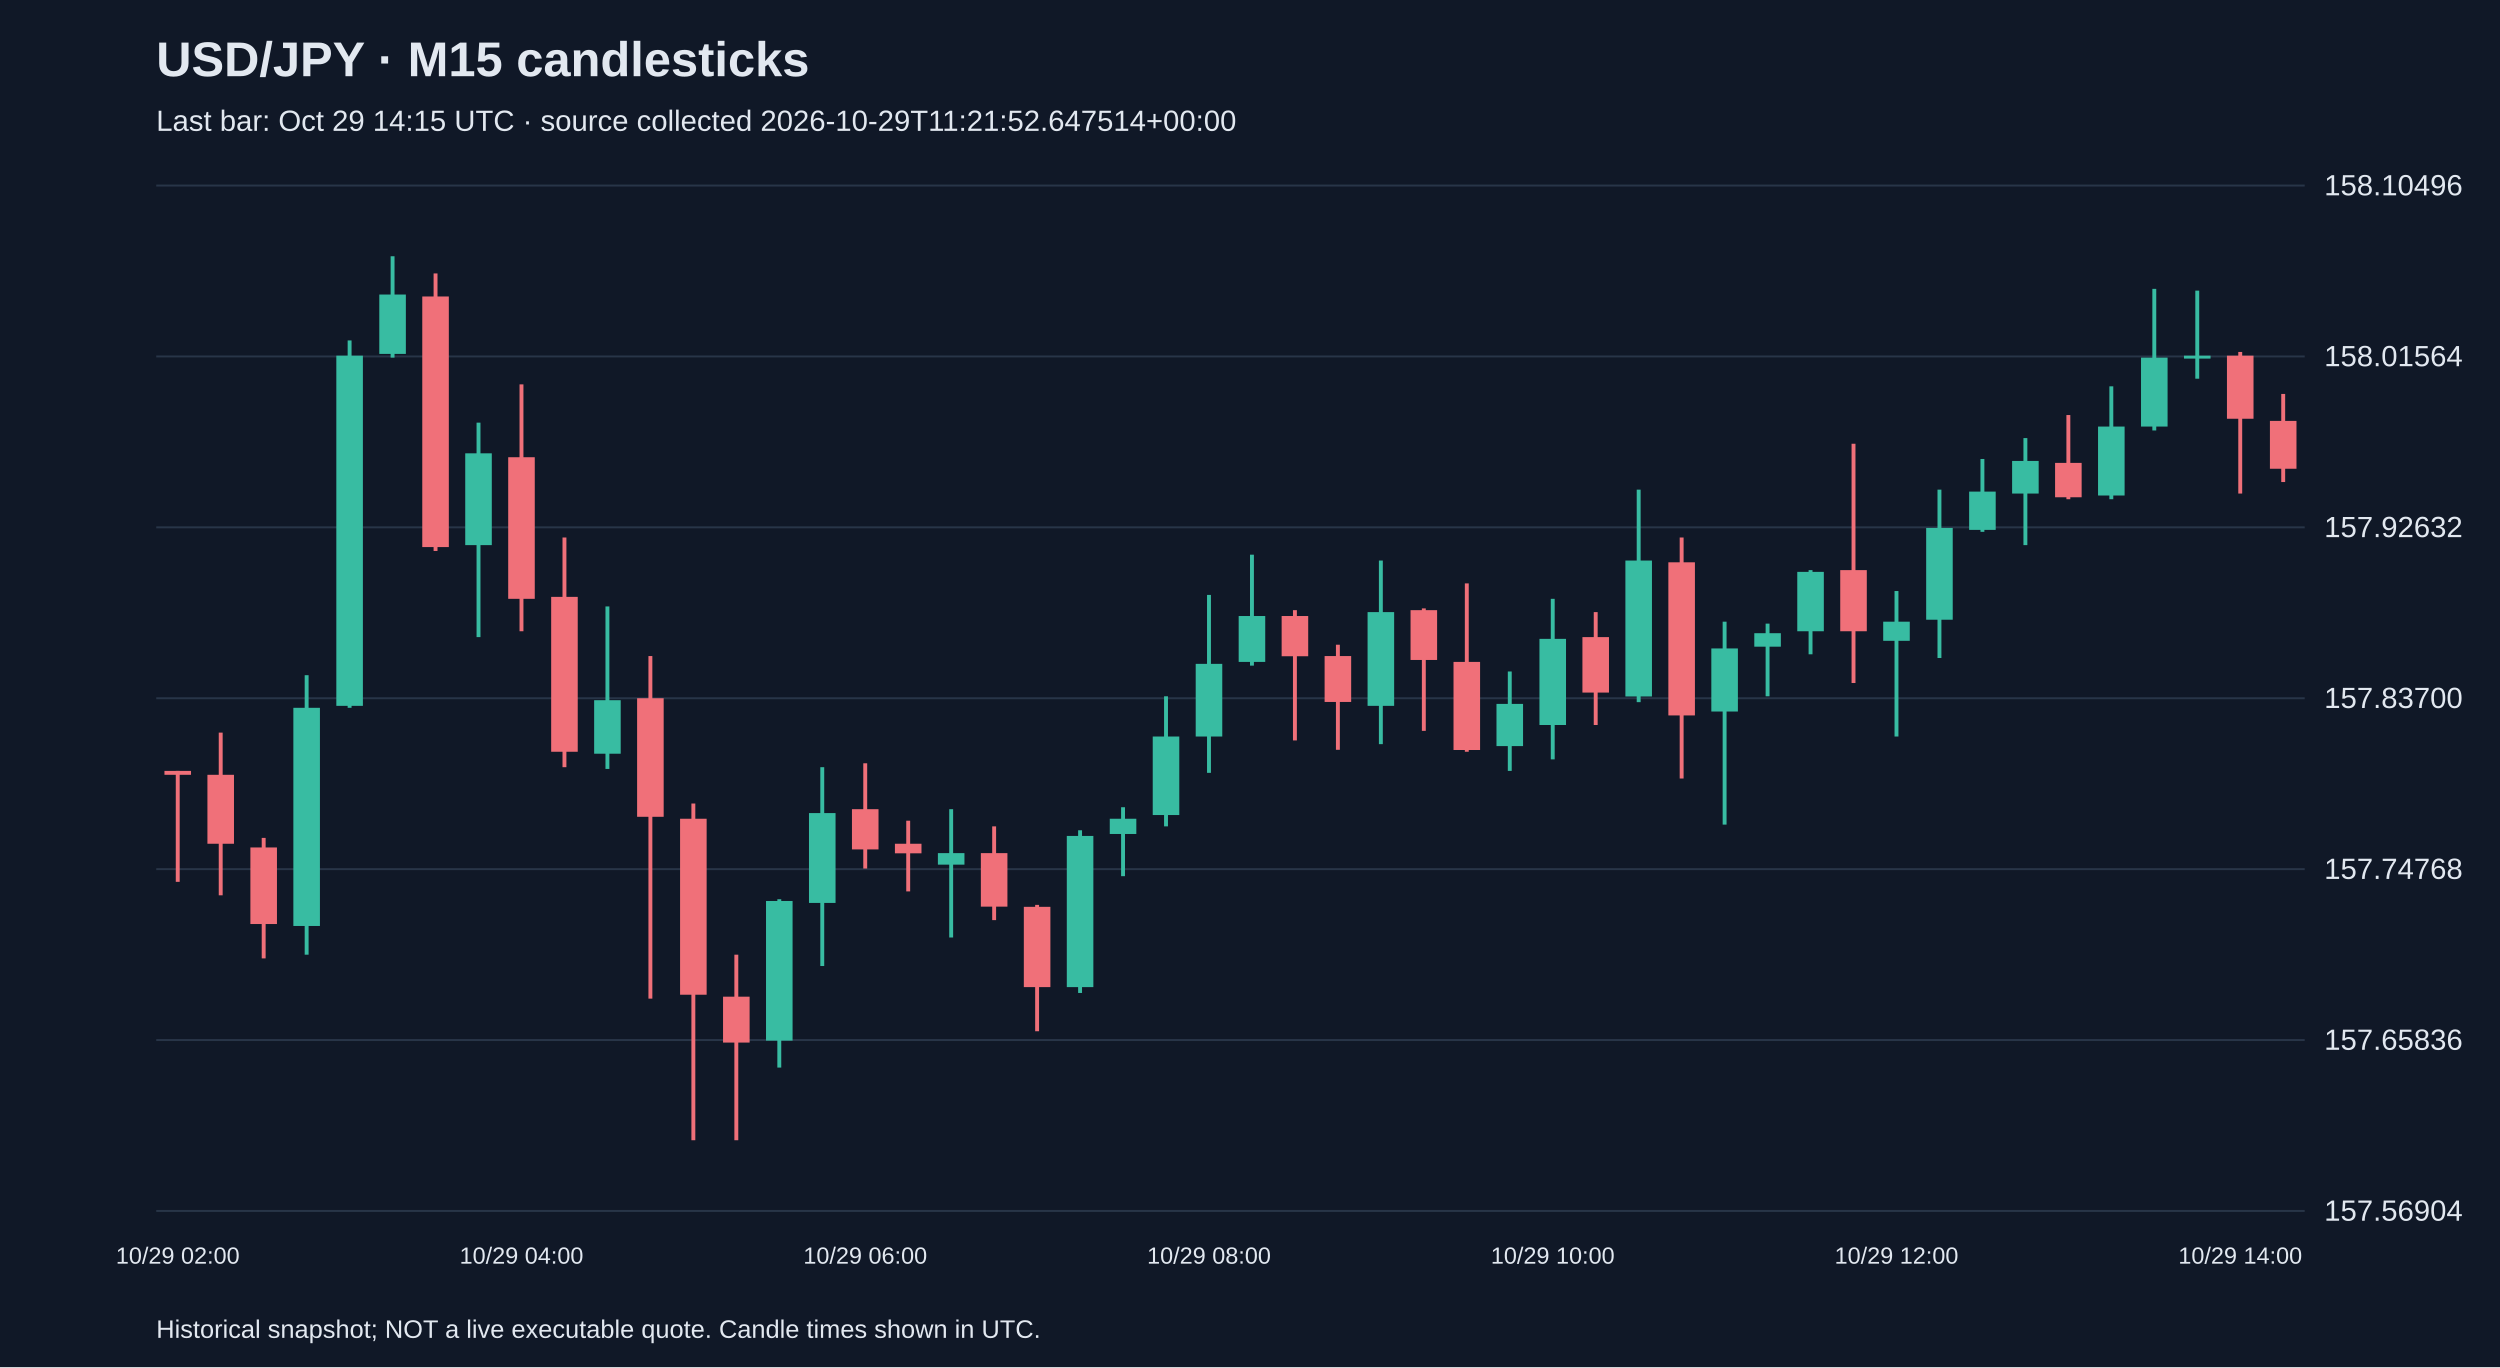
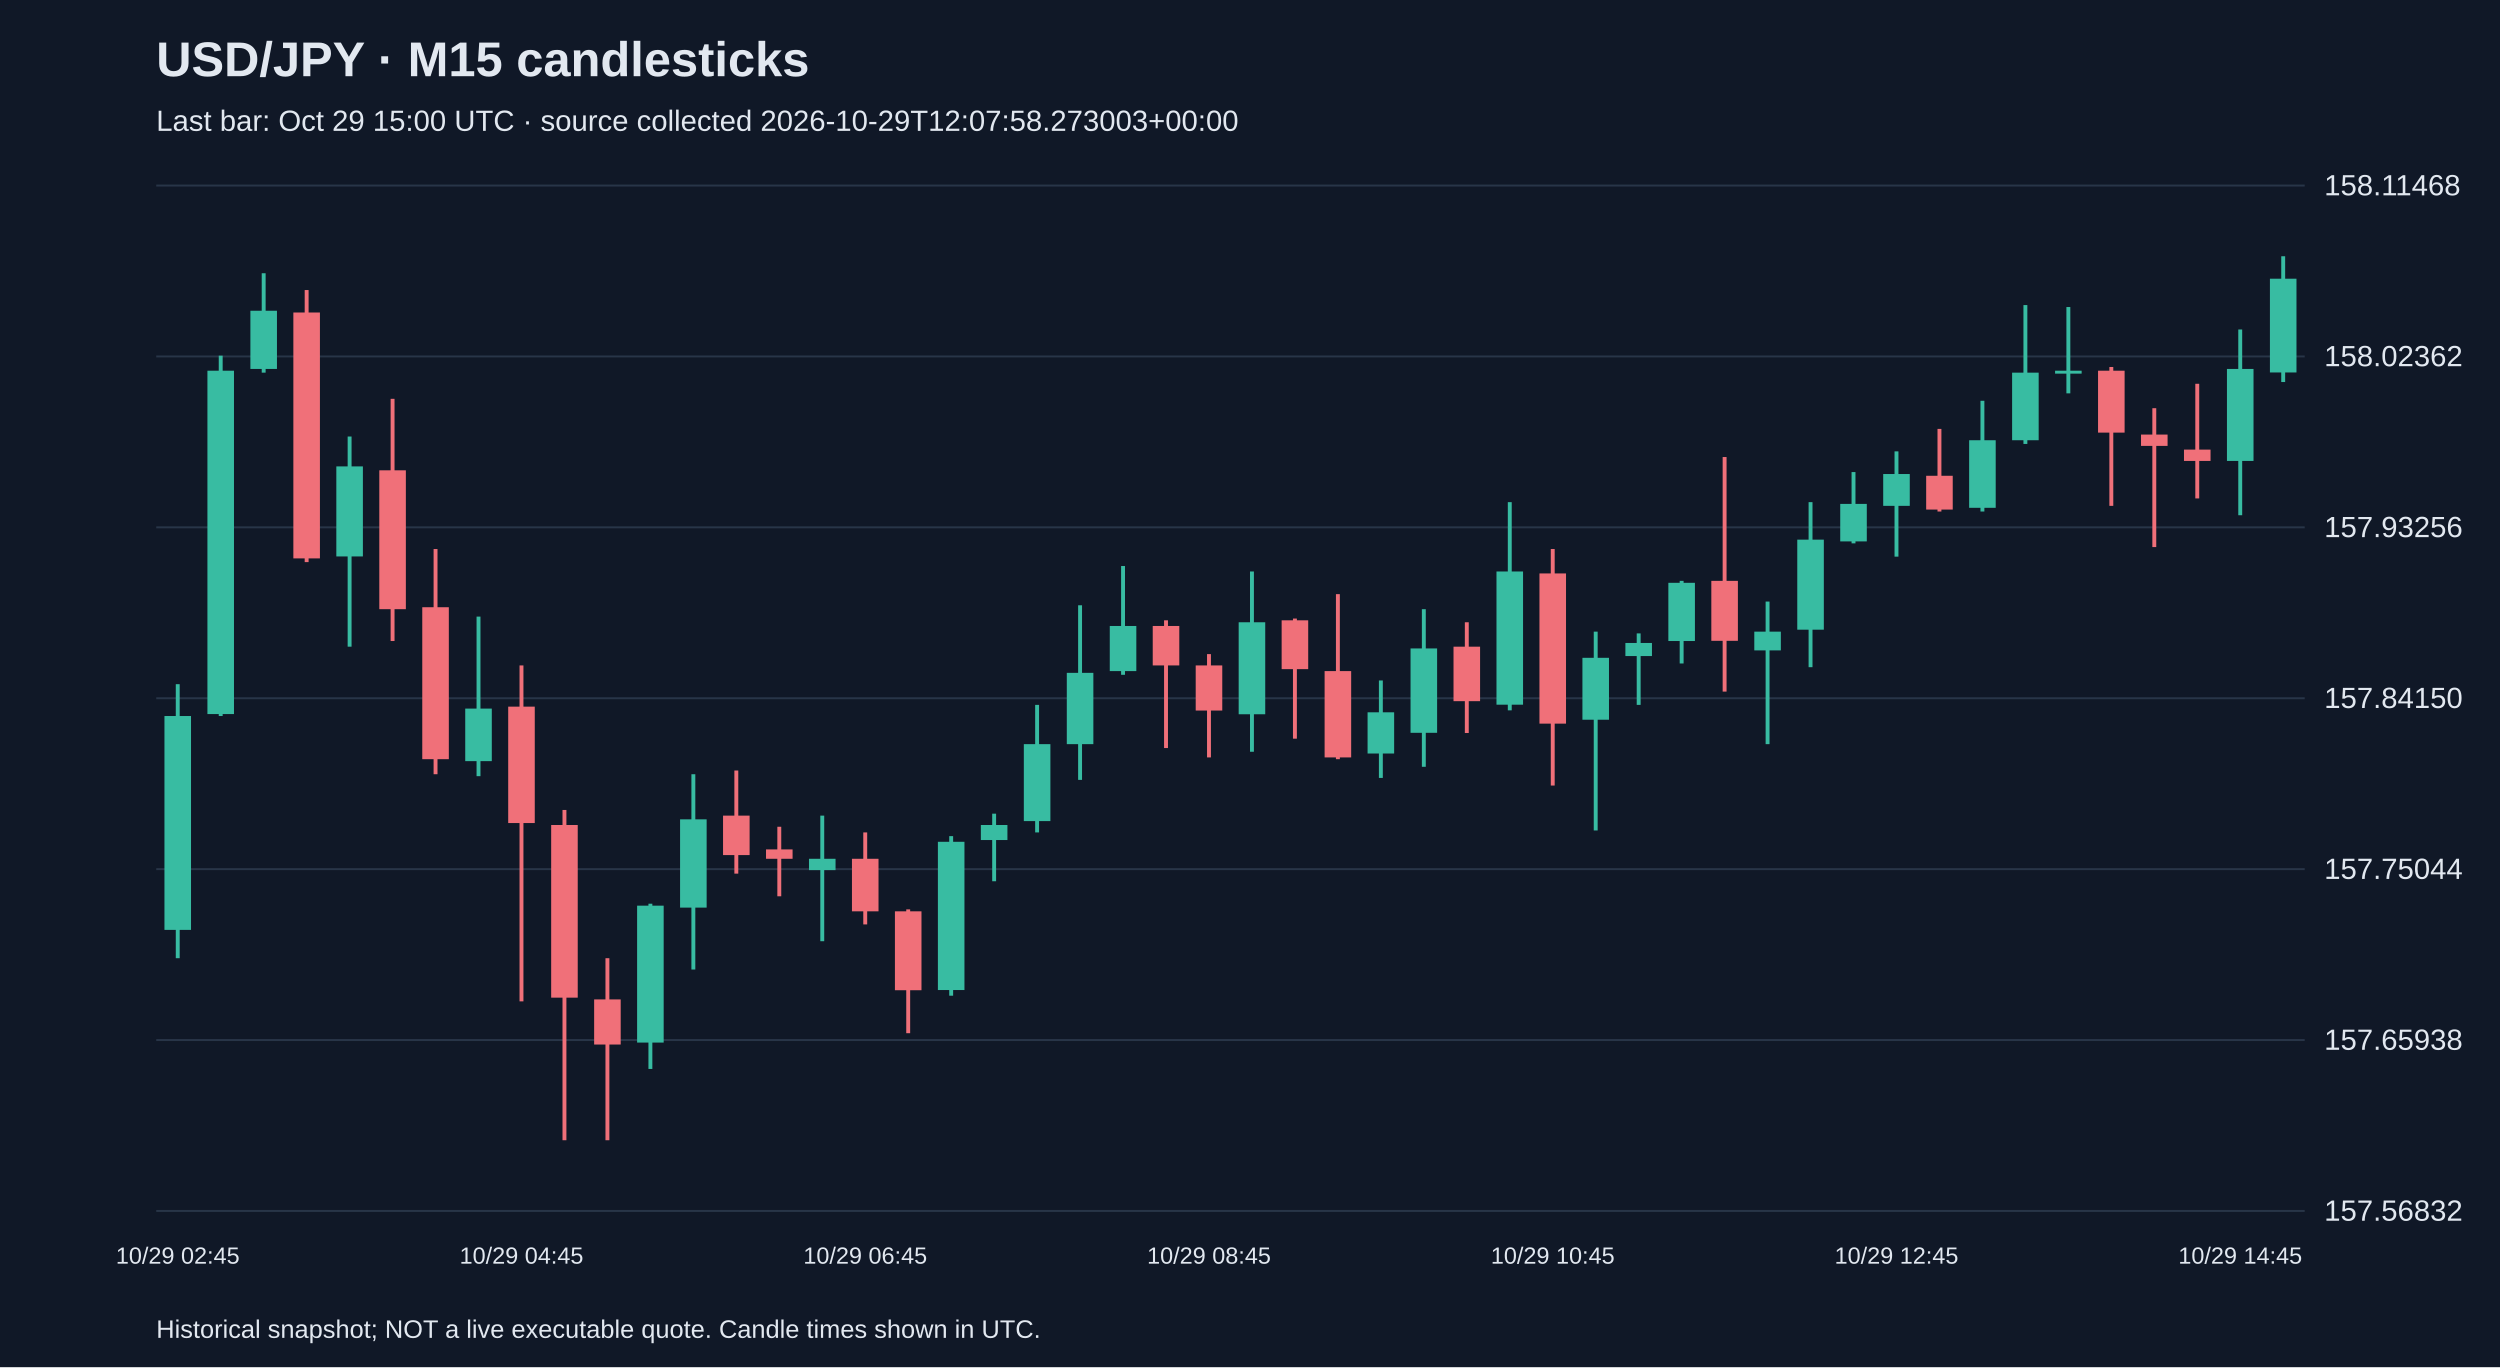
<svg xmlns="http://www.w3.org/2000/svg" viewBox="0 0 1280 700">
  <rect width="100%" height="100%" fill="#101827" />
  <style>text{font-family:Arial,sans-serif;fill:#e2e8f0}</style>
  <text x="80" y="39" font-size="25" font-weight="bold">USD/JPY · M15 candlesticks</text>
-   <text x="80" y="67" font-size="15" fill="#a6b1c5">Last bar: Oct 29 14:15 UTC · source collected 2026-10-29T11:21:52.647514+00:00</text>
+   <text x="80" y="67" font-size="15" fill="#a6b1c5">Last bar: Oct 29 15:00 UTC · source collected 2026-10-29T12:07:58.273003+00:00</text>
  <line x1="80" y1="620.0" x2="1180" y2="620.0" stroke="#283548" />
-   <text x="1190" y="625.0" font-size="15">157.56904</text>
+   <text x="1190" y="625.0" font-size="15">157.56832</text>
  <line x1="80" y1="532.5" x2="1180" y2="532.5" stroke="#283548" />
-   <text x="1190" y="537.5" font-size="15">157.65836</text>
+   <text x="1190" y="537.5" font-size="15">157.65938</text>
  <line x1="80" y1="445.0" x2="1180" y2="445.0" stroke="#283548" />
-   <text x="1190" y="450.0" font-size="15">157.74768</text>
+   <text x="1190" y="450.0" font-size="15">157.75044</text>
  <line x1="80" y1="357.5" x2="1180" y2="357.5" stroke="#283548" />
-   <text x="1190" y="362.5" font-size="15">157.83700</text>
+   <text x="1190" y="362.5" font-size="15">157.84150</text>
  <line x1="80" y1="270.0" x2="1180" y2="270.0" stroke="#283548" />
-   <text x="1190" y="275.0" font-size="15">157.92632</text>
+   <text x="1190" y="275.0" font-size="15">157.93256</text>
  <line x1="80" y1="182.5" x2="1180" y2="182.5" stroke="#283548" />
-   <text x="1190" y="187.5" font-size="15">158.01564</text>
+   <text x="1190" y="187.5" font-size="15">158.02362</text>
  <line x1="80" y1="95.0" x2="1180" y2="95.0" stroke="#283548" />
-   <text x="1190" y="100.0" font-size="15">158.10496</text>
-   <line x1="91.0" y1="394.7" x2="91.0" y2="451.5" stroke="#f07079" stroke-width="2" />
-   <rect x="84.2" y="394.7" width="13.6" height="2.0" fill="#f07079" />
-   <text x="91.0" y="647" text-anchor="middle" font-size="12">10/29 02:00</text>
-   <line x1="113.0" y1="375.1" x2="113.0" y2="458.4" stroke="#f07079" stroke-width="2" />
-   <rect x="106.2" y="396.7" width="13.6" height="35.3" fill="#f07079" />
-   <line x1="135.0" y1="429.0" x2="135.0" y2="490.7" stroke="#f07079" stroke-width="2" />
-   <rect x="128.2" y="433.9" width="13.6" height="39.2" fill="#f07079" />
-   <line x1="157.0" y1="345.7" x2="157.0" y2="488.8" stroke="#38bca2" stroke-width="2" />
-   <rect x="150.2" y="362.4" width="13.6" height="111.7" fill="#38bca2" />
-   <line x1="179.0" y1="174.3" x2="179.0" y2="362.4" stroke="#38bca2" stroke-width="2" />
-   <rect x="172.2" y="182.1" width="13.6" height="179.3" fill="#38bca2" />
-   <line x1="201.0" y1="131.2" x2="201.0" y2="183.1" stroke="#38bca2" stroke-width="2" />
-   <rect x="194.2" y="150.8" width="13.6" height="30.4" fill="#38bca2" />
-   <line x1="223.0" y1="140.0" x2="223.0" y2="282.1" stroke="#f07079" stroke-width="2" />
-   <rect x="216.2" y="151.8" width="13.6" height="128.3" fill="#f07079" />
-   <line x1="245.0" y1="216.4" x2="245.0" y2="326.2" stroke="#38bca2" stroke-width="2" />
-   <rect x="238.2" y="232.1" width="13.6" height="47.0" fill="#38bca2" />
-   <line x1="267.0" y1="196.8" x2="267.0" y2="323.2" stroke="#f07079" stroke-width="2" />
-   <rect x="260.2" y="234.1" width="13.6" height="72.5" fill="#f07079" />
-   <text x="267.0" y="647" text-anchor="middle" font-size="12">10/29 04:00</text>
-   <line x1="289.0" y1="275.2" x2="289.0" y2="392.8" stroke="#f07079" stroke-width="2" />
-   <rect x="282.2" y="305.6" width="13.6" height="79.3" fill="#f07079" />
-   <line x1="311.0" y1="310.5" x2="311.0" y2="393.7" stroke="#38bca2" stroke-width="2" />
-   <rect x="304.2" y="358.5" width="13.6" height="27.4" fill="#38bca2" />
-   <line x1="333.0" y1="335.9" x2="333.0" y2="511.3" stroke="#f07079" stroke-width="2" />
-   <rect x="326.2" y="357.5" width="13.6" height="60.7" fill="#f07079" />
-   <line x1="355.0" y1="411.4" x2="355.0" y2="583.8" stroke="#f07079" stroke-width="2" />
-   <rect x="348.2" y="419.2" width="13.6" height="90.1" fill="#f07079" />
-   <line x1="377.0" y1="488.8" x2="377.0" y2="583.8" stroke="#f07079" stroke-width="2" />
-   <rect x="370.2" y="510.3" width="13.6" height="23.5" fill="#f07079" />
-   <line x1="399.0" y1="460.4" x2="399.0" y2="546.6" stroke="#38bca2" stroke-width="2" />
-   <rect x="392.2" y="461.3" width="13.6" height="71.5" fill="#38bca2" />
-   <line x1="421.0" y1="392.8" x2="421.0" y2="494.6" stroke="#38bca2" stroke-width="2" />
-   <rect x="414.2" y="416.3" width="13.6" height="46.0" fill="#38bca2" />
-   <line x1="443.0" y1="390.8" x2="443.0" y2="444.7" stroke="#f07079" stroke-width="2" />
-   <rect x="436.2" y="414.3" width="13.6" height="20.6" fill="#f07079" />
-   <text x="443.0" y="647" text-anchor="middle" font-size="12">10/29 06:00</text>
-   <line x1="465.0" y1="420.2" x2="465.0" y2="456.4" stroke="#f07079" stroke-width="2" />
-   <rect x="458.2" y="432.0" width="13.6" height="4.9" fill="#f07079" />
-   <line x1="487.0" y1="414.3" x2="487.0" y2="480.0" stroke="#38bca2" stroke-width="2" />
-   <rect x="480.2" y="436.8" width="13.6" height="5.9" fill="#38bca2" />
-   <line x1="509.0" y1="423.1" x2="509.0" y2="471.1" stroke="#f07079" stroke-width="2" />
-   <rect x="502.2" y="436.8" width="13.6" height="27.4" fill="#f07079" />
-   <line x1="531.0" y1="463.3" x2="531.0" y2="528.0" stroke="#f07079" stroke-width="2" />
-   <rect x="524.2" y="464.3" width="13.6" height="41.1" fill="#f07079" />
-   <line x1="553.0" y1="425.1" x2="553.0" y2="508.4" stroke="#38bca2" stroke-width="2" />
-   <rect x="546.2" y="428.0" width="13.6" height="77.4" fill="#38bca2" />
-   <line x1="575.0" y1="413.3" x2="575.0" y2="448.6" stroke="#38bca2" stroke-width="2" />
-   <rect x="568.2" y="419.2" width="13.6" height="7.8" fill="#38bca2" />
-   <line x1="597.0" y1="356.5" x2="597.0" y2="423.1" stroke="#38bca2" stroke-width="2" />
-   <rect x="590.2" y="377.1" width="13.6" height="40.2" fill="#38bca2" />
-   <line x1="619.0" y1="304.6" x2="619.0" y2="395.7" stroke="#38bca2" stroke-width="2" />
-   <rect x="612.2" y="339.9" width="13.6" height="37.2" fill="#38bca2" />
-   <text x="619.0" y="647" text-anchor="middle" font-size="12">10/29 08:00</text>
-   <line x1="641.0" y1="284.0" x2="641.0" y2="340.8" stroke="#38bca2" stroke-width="2" />
-   <rect x="634.2" y="315.4" width="13.6" height="23.5" fill="#38bca2" />
-   <line x1="663.0" y1="312.4" x2="663.0" y2="379.1" stroke="#f07079" stroke-width="2" />
-   <rect x="656.2" y="315.4" width="13.6" height="20.6" fill="#f07079" />
-   <line x1="685.0" y1="330.1" x2="685.0" y2="383.9" stroke="#f07079" stroke-width="2" />
-   <rect x="678.2" y="335.9" width="13.6" height="23.5" fill="#f07079" />
-   <line x1="707.0" y1="287.0" x2="707.0" y2="381.0" stroke="#38bca2" stroke-width="2" />
-   <rect x="700.2" y="313.4" width="13.6" height="48.0" fill="#38bca2" />
-   <line x1="729.0" y1="311.5" x2="729.0" y2="374.2" stroke="#f07079" stroke-width="2" />
-   <rect x="722.2" y="312.4" width="13.6" height="25.5" fill="#f07079" />
-   <line x1="751.0" y1="298.7" x2="751.0" y2="384.9" stroke="#f07079" stroke-width="2" />
-   <rect x="744.2" y="338.9" width="13.6" height="45.1" fill="#f07079" />
-   <line x1="773.0" y1="343.8" x2="773.0" y2="394.7" stroke="#38bca2" stroke-width="2" />
-   <rect x="766.2" y="360.4" width="13.6" height="21.6" fill="#38bca2" />
-   <line x1="795.0" y1="306.6" x2="795.0" y2="388.8" stroke="#38bca2" stroke-width="2" />
-   <rect x="788.2" y="327.1" width="13.6" height="44.1" fill="#38bca2" />
-   <text x="795.0" y="647" text-anchor="middle" font-size="12">10/29 10:00</text>
-   <line x1="817.0" y1="313.4" x2="817.0" y2="371.2" stroke="#f07079" stroke-width="2" />
-   <rect x="810.2" y="326.2" width="13.6" height="28.4" fill="#f07079" />
-   <line x1="839.0" y1="250.7" x2="839.0" y2="359.5" stroke="#38bca2" stroke-width="2" />
-   <rect x="832.2" y="287.0" width="13.6" height="69.6" fill="#38bca2" />
-   <line x1="861.0" y1="275.2" x2="861.0" y2="398.6" stroke="#f07079" stroke-width="2" />
-   <rect x="854.2" y="287.9" width="13.6" height="78.4" fill="#f07079" />
-   <line x1="883.0" y1="318.3" x2="883.0" y2="422.2" stroke="#38bca2" stroke-width="2" />
-   <rect x="876.2" y="332.0" width="13.6" height="32.3" fill="#38bca2" />
-   <line x1="905.0" y1="319.3" x2="905.0" y2="356.5" stroke="#38bca2" stroke-width="2" />
-   <rect x="898.2" y="324.2" width="13.6" height="6.9" fill="#38bca2" />
-   <line x1="927.0" y1="291.9" x2="927.0" y2="335.0" stroke="#38bca2" stroke-width="2" />
-   <rect x="920.2" y="292.8" width="13.6" height="30.4" fill="#38bca2" />
-   <line x1="949.0" y1="227.2" x2="949.0" y2="349.7" stroke="#f07079" stroke-width="2" />
-   <rect x="942.2" y="291.9" width="13.6" height="31.3" fill="#f07079" />
-   <line x1="971.0" y1="302.6" x2="971.0" y2="377.1" stroke="#38bca2" stroke-width="2" />
-   <rect x="964.2" y="318.3" width="13.6" height="9.8" fill="#38bca2" />
-   <text x="971.0" y="647" text-anchor="middle" font-size="12">10/29 12:00</text>
-   <line x1="993.0" y1="250.7" x2="993.0" y2="336.9" stroke="#38bca2" stroke-width="2" />
-   <rect x="986.2" y="270.3" width="13.6" height="47.0" fill="#38bca2" />
-   <line x1="1015.0" y1="235.0" x2="1015.0" y2="272.3" stroke="#38bca2" stroke-width="2" />
-   <rect x="1008.2" y="251.7" width="13.6" height="19.6" fill="#38bca2" />
-   <line x1="1037.0" y1="224.3" x2="1037.0" y2="279.1" stroke="#38bca2" stroke-width="2" />
-   <rect x="1030.2" y="236.0" width="13.6" height="16.7" fill="#38bca2" />
-   <line x1="1059.0" y1="212.5" x2="1059.0" y2="255.6" stroke="#f07079" stroke-width="2" />
-   <rect x="1052.2" y="237.0" width="13.6" height="17.6" fill="#f07079" />
-   <line x1="1081.0" y1="197.8" x2="1081.0" y2="255.6" stroke="#38bca2" stroke-width="2" />
-   <rect x="1074.2" y="218.4" width="13.6" height="35.3" fill="#38bca2" />
-   <line x1="1103.0" y1="147.9" x2="1103.0" y2="220.4" stroke="#38bca2" stroke-width="2" />
-   <rect x="1096.2" y="183.1" width="13.6" height="35.3" fill="#38bca2" />
-   <line x1="1125.0" y1="148.8" x2="1125.0" y2="193.9" stroke="#38bca2" stroke-width="2" />
-   <rect x="1118.2" y="182.1" width="13.6" height="1.5" fill="#38bca2" />
-   <line x1="1147.0" y1="180.2" x2="1147.0" y2="252.7" stroke="#f07079" stroke-width="2" />
-   <rect x="1140.2" y="182.1" width="13.6" height="32.3" fill="#f07079" />
-   <text x="1147.0" y="647" text-anchor="middle" font-size="12">10/29 14:00</text>
-   <line x1="1169.0" y1="201.7" x2="1169.0" y2="246.8" stroke="#f07079" stroke-width="2" />
-   <rect x="1162.2" y="215.5" width="13.6" height="24.5" fill="#f07079" />
+   <text x="1190" y="100.0" font-size="15">158.11468</text>
+   <line x1="91.0" y1="350.3" x2="91.0" y2="490.6" stroke="#38bca2" stroke-width="2" />
+   <rect x="84.2" y="366.6" width="13.6" height="109.5" fill="#38bca2" />
+   <text x="91.0" y="647" text-anchor="middle" font-size="12">10/29 02:45</text>
+   <line x1="113.0" y1="182.1" x2="113.0" y2="366.6" stroke="#38bca2" stroke-width="2" />
+   <rect x="106.2" y="189.8" width="13.6" height="175.8" fill="#38bca2" />
+   <line x1="135.0" y1="139.9" x2="135.0" y2="190.8" stroke="#38bca2" stroke-width="2" />
+   <rect x="128.2" y="159.1" width="13.6" height="29.8" fill="#38bca2" />
+   <line x1="157.0" y1="148.5" x2="157.0" y2="287.8" stroke="#f07079" stroke-width="2" />
+   <rect x="150.2" y="160.0" width="13.6" height="125.9" fill="#f07079" />
+   <line x1="179.0" y1="223.5" x2="179.0" y2="331.1" stroke="#38bca2" stroke-width="2" />
+   <rect x="172.2" y="238.8" width="13.6" height="46.1" fill="#38bca2" />
+   <line x1="201.0" y1="204.2" x2="201.0" y2="328.2" stroke="#f07079" stroke-width="2" />
+   <rect x="194.2" y="240.8" width="13.6" height="71.1" fill="#f07079" />
+   <line x1="223.0" y1="281.1" x2="223.0" y2="396.4" stroke="#f07079" stroke-width="2" />
+   <rect x="216.2" y="310.9" width="13.6" height="77.8" fill="#f07079" />
+   <line x1="245.0" y1="315.7" x2="245.0" y2="397.4" stroke="#38bca2" stroke-width="2" />
+   <rect x="238.2" y="362.8" width="13.6" height="26.9" fill="#38bca2" />
+   <line x1="267.0" y1="340.7" x2="267.0" y2="512.7" stroke="#f07079" stroke-width="2" />
+   <rect x="260.2" y="361.8" width="13.6" height="59.6" fill="#f07079" />
+   <text x="267.0" y="647" text-anchor="middle" font-size="12">10/29 04:45</text>
+   <line x1="289.0" y1="414.7" x2="289.0" y2="583.8" stroke="#f07079" stroke-width="2" />
+   <rect x="282.2" y="422.4" width="13.6" height="88.4" fill="#f07079" />
+   <line x1="311.0" y1="490.6" x2="311.0" y2="583.8" stroke="#f07079" stroke-width="2" />
+   <rect x="304.2" y="511.7" width="13.6" height="23.1" fill="#f07079" />
+   <line x1="333.0" y1="462.7" x2="333.0" y2="547.3" stroke="#38bca2" stroke-width="2" />
+   <rect x="326.2" y="463.7" width="13.6" height="70.1" fill="#38bca2" />
+   <line x1="355.0" y1="396.4" x2="355.0" y2="496.4" stroke="#38bca2" stroke-width="2" />
+   <rect x="348.2" y="419.5" width="13.6" height="45.2" fill="#38bca2" />
+   <line x1="377.0" y1="394.5" x2="377.0" y2="447.3" stroke="#f07079" stroke-width="2" />
+   <rect x="370.2" y="417.6" width="13.6" height="20.2" fill="#f07079" />
+   <line x1="399.0" y1="423.3" x2="399.0" y2="458.9" stroke="#f07079" stroke-width="2" />
+   <rect x="392.2" y="434.9" width="13.6" height="4.8" fill="#f07079" />
+   <line x1="421.0" y1="417.6" x2="421.0" y2="481.9" stroke="#38bca2" stroke-width="2" />
+   <rect x="414.2" y="439.7" width="13.6" height="5.8" fill="#38bca2" />
+   <line x1="443.0" y1="426.2" x2="443.0" y2="473.3" stroke="#f07079" stroke-width="2" />
+   <rect x="436.2" y="439.7" width="13.6" height="26.9" fill="#f07079" />
+   <text x="443.0" y="647" text-anchor="middle" font-size="12">10/29 06:45</text>
+   <line x1="465.0" y1="465.6" x2="465.0" y2="529.0" stroke="#f07079" stroke-width="2" />
+   <rect x="458.2" y="466.6" width="13.6" height="40.4" fill="#f07079" />
+   <line x1="487.0" y1="428.1" x2="487.0" y2="509.8" stroke="#38bca2" stroke-width="2" />
+   <rect x="480.2" y="431.0" width="13.6" height="75.9" fill="#38bca2" />
+   <line x1="509.0" y1="416.6" x2="509.0" y2="451.2" stroke="#38bca2" stroke-width="2" />
+   <rect x="502.2" y="422.4" width="13.6" height="7.7" fill="#38bca2" />
+   <line x1="531.0" y1="360.9" x2="531.0" y2="426.2" stroke="#38bca2" stroke-width="2" />
+   <rect x="524.2" y="381.0" width="13.6" height="39.4" fill="#38bca2" />
+   <line x1="553.0" y1="309.9" x2="553.0" y2="399.3" stroke="#38bca2" stroke-width="2" />
+   <rect x="546.2" y="344.5" width="13.6" height="36.5" fill="#38bca2" />
+   <line x1="575.0" y1="289.8" x2="575.0" y2="345.5" stroke="#38bca2" stroke-width="2" />
+   <rect x="568.2" y="320.5" width="13.6" height="23.1" fill="#38bca2" />
+   <line x1="597.0" y1="317.6" x2="597.0" y2="383.0" stroke="#f07079" stroke-width="2" />
+   <rect x="590.2" y="320.5" width="13.6" height="20.2" fill="#f07079" />
+   <line x1="619.0" y1="334.9" x2="619.0" y2="387.8" stroke="#f07079" stroke-width="2" />
+   <rect x="612.2" y="340.7" width="13.6" height="23.1" fill="#f07079" />
+   <text x="619.0" y="647" text-anchor="middle" font-size="12">10/29 08:45</text>
+   <line x1="641.0" y1="292.6" x2="641.0" y2="384.9" stroke="#38bca2" stroke-width="2" />
+   <rect x="634.2" y="318.6" width="13.6" height="47.1" fill="#38bca2" />
+   <line x1="663.0" y1="316.7" x2="663.0" y2="378.2" stroke="#f07079" stroke-width="2" />
+   <rect x="656.2" y="317.6" width="13.6" height="25.0" fill="#f07079" />
+   <line x1="685.0" y1="304.2" x2="685.0" y2="388.7" stroke="#f07079" stroke-width="2" />
+   <rect x="678.2" y="343.6" width="13.6" height="44.2" fill="#f07079" />
+   <line x1="707.0" y1="348.4" x2="707.0" y2="398.3" stroke="#38bca2" stroke-width="2" />
+   <rect x="700.2" y="364.7" width="13.6" height="21.1" fill="#38bca2" />
+   <line x1="729.0" y1="311.9" x2="729.0" y2="392.6" stroke="#38bca2" stroke-width="2" />
+   <rect x="722.2" y="332.0" width="13.6" height="43.2" fill="#38bca2" />
+   <line x1="751.0" y1="318.6" x2="751.0" y2="375.3" stroke="#f07079" stroke-width="2" />
+   <rect x="744.2" y="331.1" width="13.6" height="27.9" fill="#f07079" />
+   <line x1="773.0" y1="257.1" x2="773.0" y2="363.7" stroke="#38bca2" stroke-width="2" />
+   <rect x="766.2" y="292.6" width="13.6" height="68.2" fill="#38bca2" />
+   <line x1="795.0" y1="281.1" x2="795.0" y2="402.2" stroke="#f07079" stroke-width="2" />
+   <rect x="788.2" y="293.6" width="13.6" height="76.9" fill="#f07079" />
+   <text x="795.0" y="647" text-anchor="middle" font-size="12">10/29 10:45</text>
+   <line x1="817.0" y1="323.4" x2="817.0" y2="425.2" stroke="#38bca2" stroke-width="2" />
+   <rect x="810.2" y="336.8" width="13.6" height="31.7" fill="#38bca2" />
+   <line x1="839.0" y1="324.3" x2="839.0" y2="360.9" stroke="#38bca2" stroke-width="2" />
+   <rect x="832.2" y="329.2" width="13.6" height="6.7" fill="#38bca2" />
+   <line x1="861.0" y1="297.4" x2="861.0" y2="339.7" stroke="#38bca2" stroke-width="2" />
+   <rect x="854.2" y="298.4" width="13.6" height="29.8" fill="#38bca2" />
+   <line x1="883.0" y1="234.0" x2="883.0" y2="354.1" stroke="#f07079" stroke-width="2" />
+   <rect x="876.2" y="297.4" width="13.6" height="30.7" fill="#f07079" />
+   <line x1="905.0" y1="308.0" x2="905.0" y2="381.0" stroke="#38bca2" stroke-width="2" />
+   <rect x="898.2" y="323.4" width="13.6" height="9.6" fill="#38bca2" />
+   <line x1="927.0" y1="257.1" x2="927.0" y2="341.6" stroke="#38bca2" stroke-width="2" />
+   <rect x="920.2" y="276.3" width="13.6" height="46.1" fill="#38bca2" />
+   <line x1="949.0" y1="241.7" x2="949.0" y2="278.2" stroke="#38bca2" stroke-width="2" />
+   <rect x="942.2" y="258.0" width="13.6" height="19.2" fill="#38bca2" />
+   <line x1="971.0" y1="231.1" x2="971.0" y2="285.0" stroke="#38bca2" stroke-width="2" />
+   <rect x="964.2" y="242.7" width="13.6" height="16.3" fill="#38bca2" />
+   <text x="971.0" y="647" text-anchor="middle" font-size="12">10/29 12:45</text>
+   <line x1="993.0" y1="219.6" x2="993.0" y2="261.9" stroke="#f07079" stroke-width="2" />
+   <rect x="986.2" y="243.6" width="13.6" height="17.3" fill="#f07079" />
+   <line x1="1015.0" y1="205.2" x2="1015.0" y2="261.9" stroke="#38bca2" stroke-width="2" />
+   <rect x="1008.2" y="225.4" width="13.6" height="34.6" fill="#38bca2" />
+   <line x1="1037.0" y1="156.2" x2="1037.0" y2="227.3" stroke="#38bca2" stroke-width="2" />
+   <rect x="1030.2" y="190.8" width="13.6" height="34.6" fill="#38bca2" />
+   <line x1="1059.0" y1="157.2" x2="1059.0" y2="201.4" stroke="#38bca2" stroke-width="2" />
+   <rect x="1052.2" y="189.8" width="13.6" height="1.5" fill="#38bca2" />
+   <line x1="1081.0" y1="187.9" x2="1081.0" y2="259.0" stroke="#f07079" stroke-width="2" />
+   <rect x="1074.2" y="189.8" width="13.6" height="31.7" fill="#f07079" />
+   <line x1="1103.0" y1="209.0" x2="1103.0" y2="280.1" stroke="#f07079" stroke-width="2" />
+   <rect x="1096.2" y="222.5" width="13.6" height="5.8" fill="#f07079" />
+   <line x1="1125.0" y1="196.5" x2="1125.0" y2="255.2" stroke="#f07079" stroke-width="2" />
+   <rect x="1118.2" y="230.2" width="13.6" height="5.8" fill="#f07079" />
+   <line x1="1147.0" y1="168.7" x2="1147.0" y2="263.8" stroke="#38bca2" stroke-width="2" />
+   <rect x="1140.2" y="188.9" width="13.6" height="47.1" fill="#38bca2" />
+   <text x="1147.0" y="647" text-anchor="middle" font-size="12">10/29 14:45</text>
+   <line x1="1169.0" y1="131.2" x2="1169.0" y2="195.6" stroke="#38bca2" stroke-width="2" />
+   <rect x="1162.2" y="142.7" width="13.6" height="48.0" fill="#38bca2" />
  <text x="80" y="685" font-size="13">Historical snapshot; NOT a live executable quote. Candle times shown in UTC.</text>
</svg>
